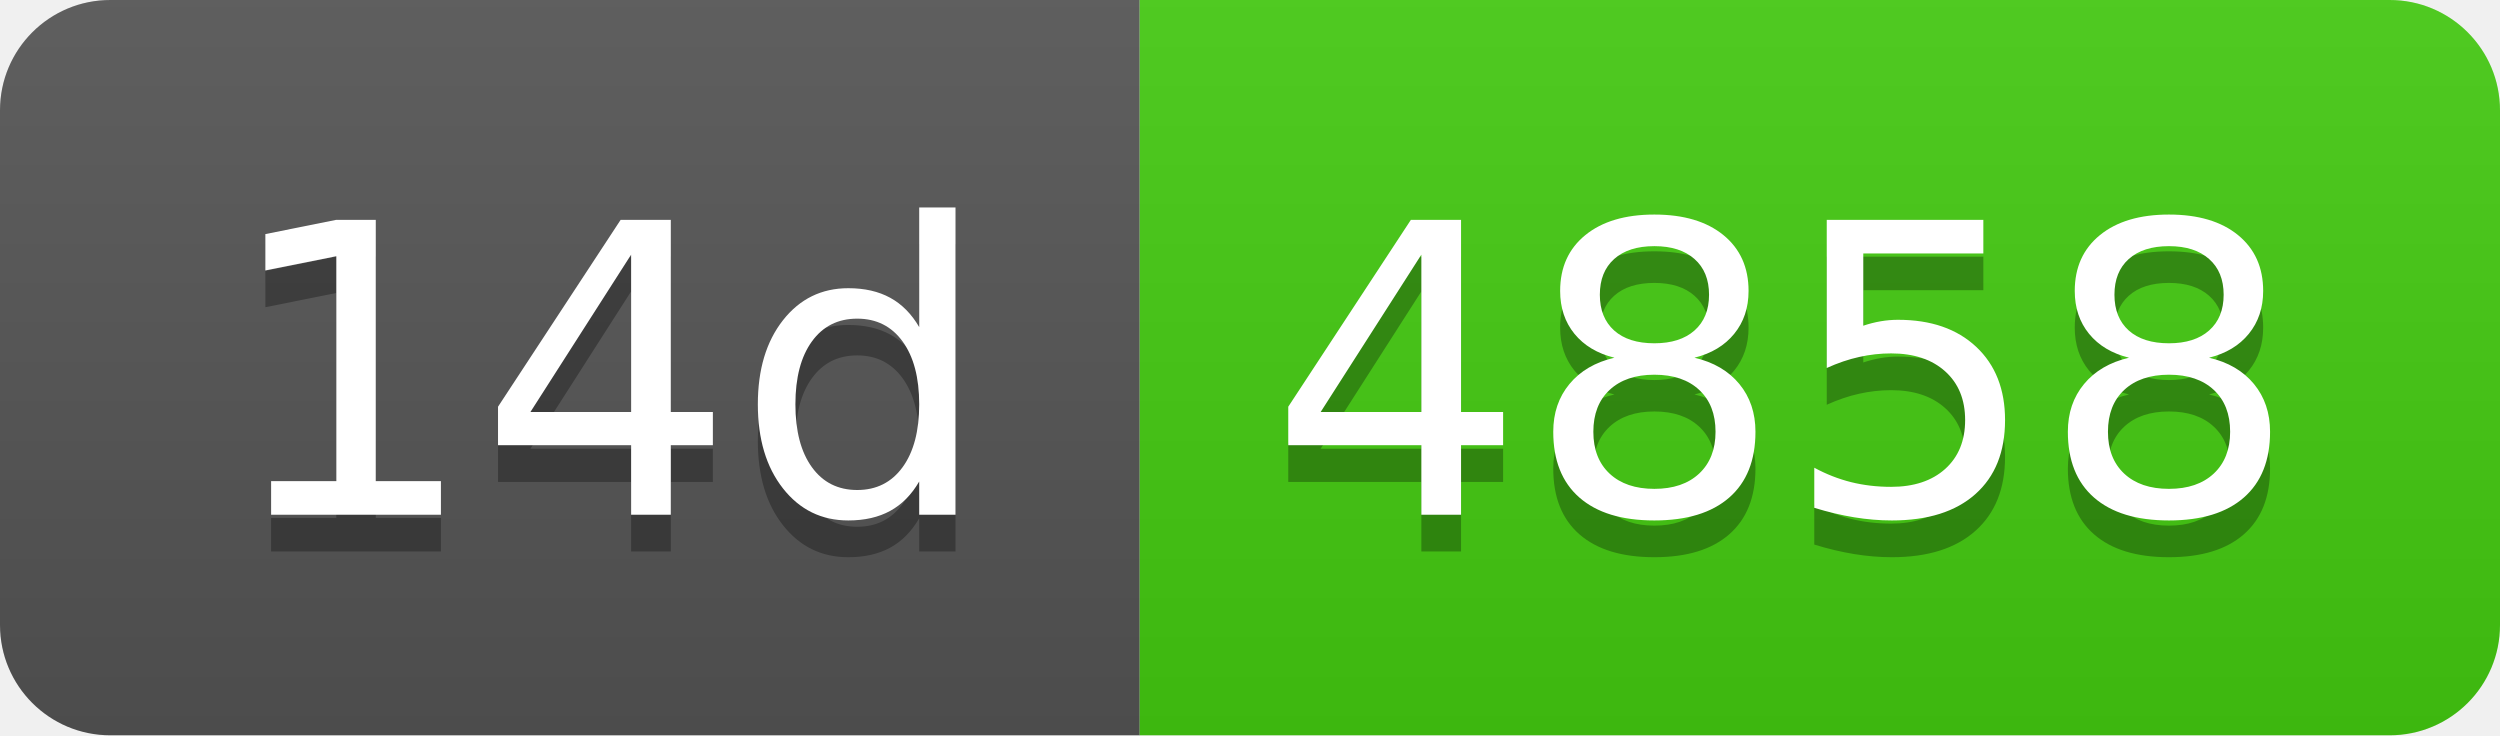
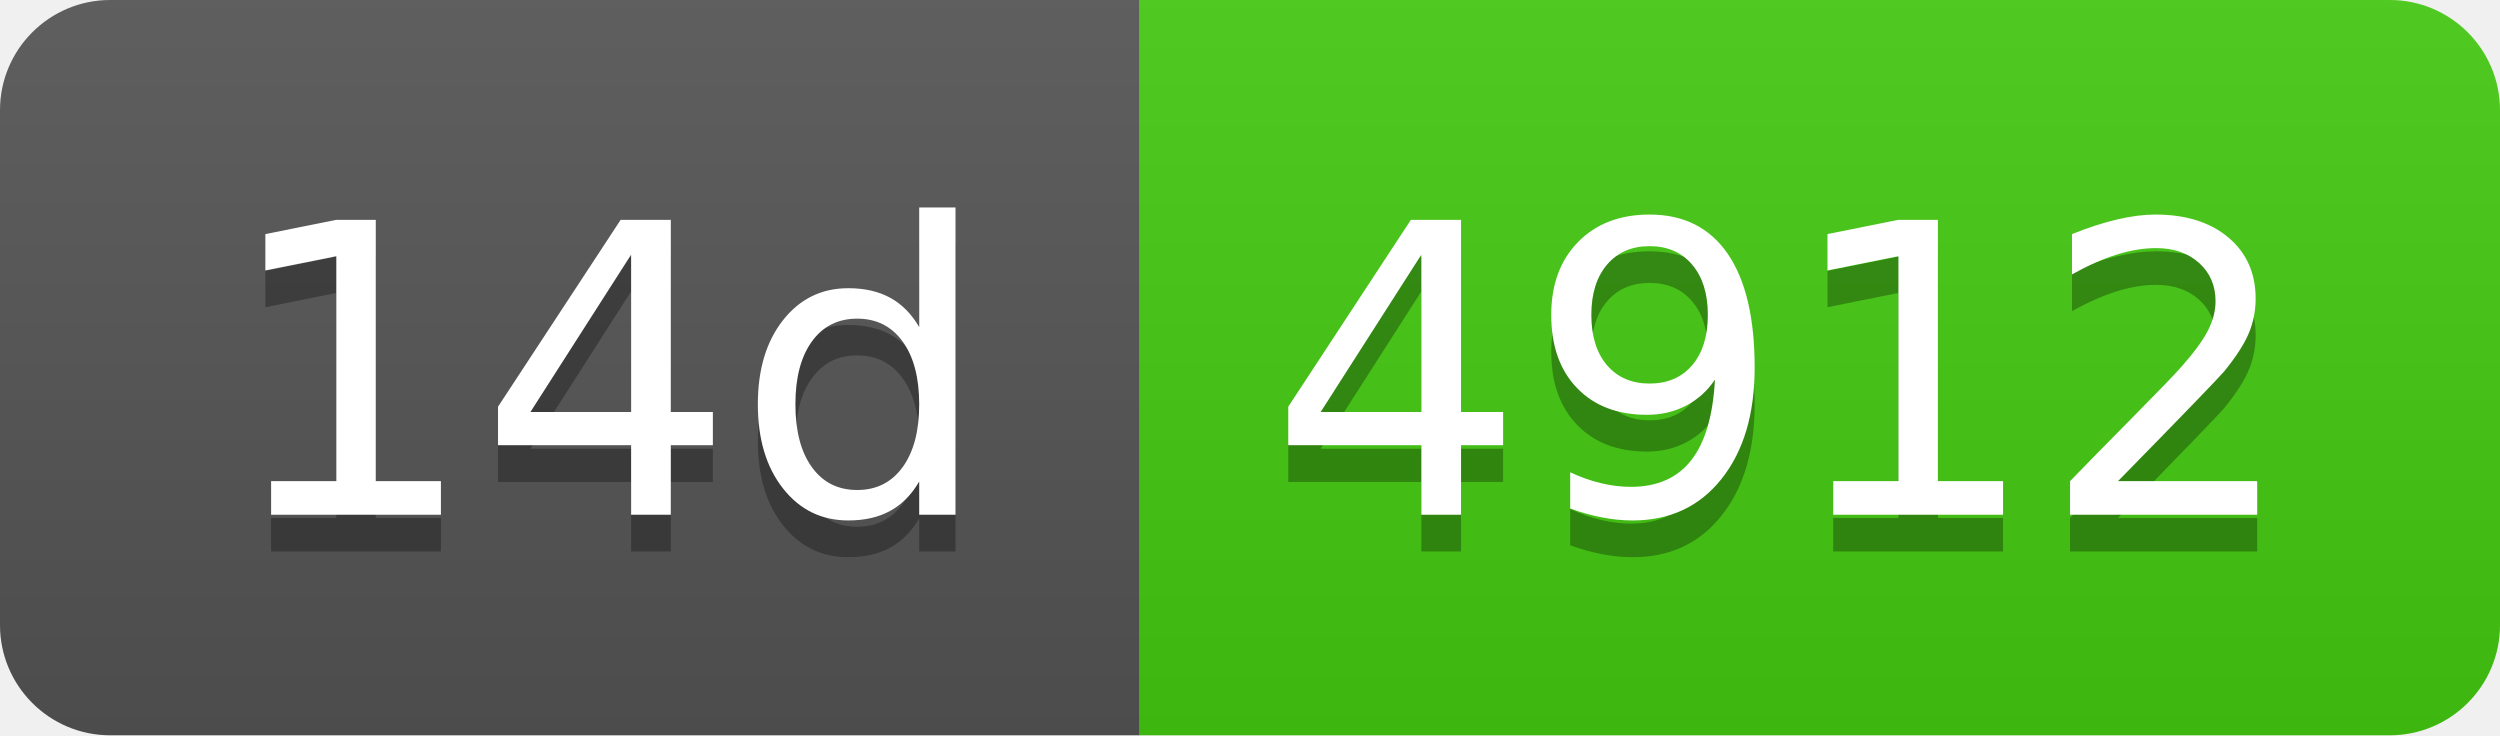
- <svg xmlns="http://www.w3.org/2000/svg" width="68" height="20" role="img" aria-label="14d: 4858">
+ <svg xmlns="http://www.w3.org/2000/svg" width="68" height="20" role="img" aria-label="14d: 4912">
  <linearGradient id="s" x2="0" y2="100%">
    <stop offset="0" stop-color="#bbb" stop-opacity=".1" />
    <stop offset="1" stop-opacity=".1" />
  </linearGradient>
  <clipPath id="r">
    <rect width="68" height="20" rx="3" fill="#fff" />
  </clipPath>
  <g clip-path="url(#r)">
    <rect width="31" height="20" fill="#555" />
    <rect x="31" width="37" height="20" fill="#4c1" />
    <rect width="68" height="20" fill="url(#s)" />
  </g>
  <g fill="#fff" text-anchor="middle" font-family="Verdana,Geneva,DejaVu Sans,sans-serif" text-rendering="geometricPrecision" font-size="110">
    <text aria-hidden="true" x="165" y="150" fill="#010101" fill-opacity=".3" transform="scale(.1)" textLength="210">14d</text>
    <text x="165" y="140" transform="scale(.1)" fill="#fff" textLength="210">14d</text>
-     <text aria-hidden="true" x="485" y="150" fill="#010101" fill-opacity=".3" transform="scale(.1)" textLength="270">4858</text>
-     <text x="485" y="140" transform="scale(.1)" fill="#fff" textLength="270">4858</text>
+     <text aria-hidden="true" x="485" y="150" fill="#010101" fill-opacity=".3" transform="scale(.1)" textLength="270">4912</text>
+     <text x="485" y="140" transform="scale(.1)" fill="#fff" textLength="270">4912</text>
  </g>
</svg>
